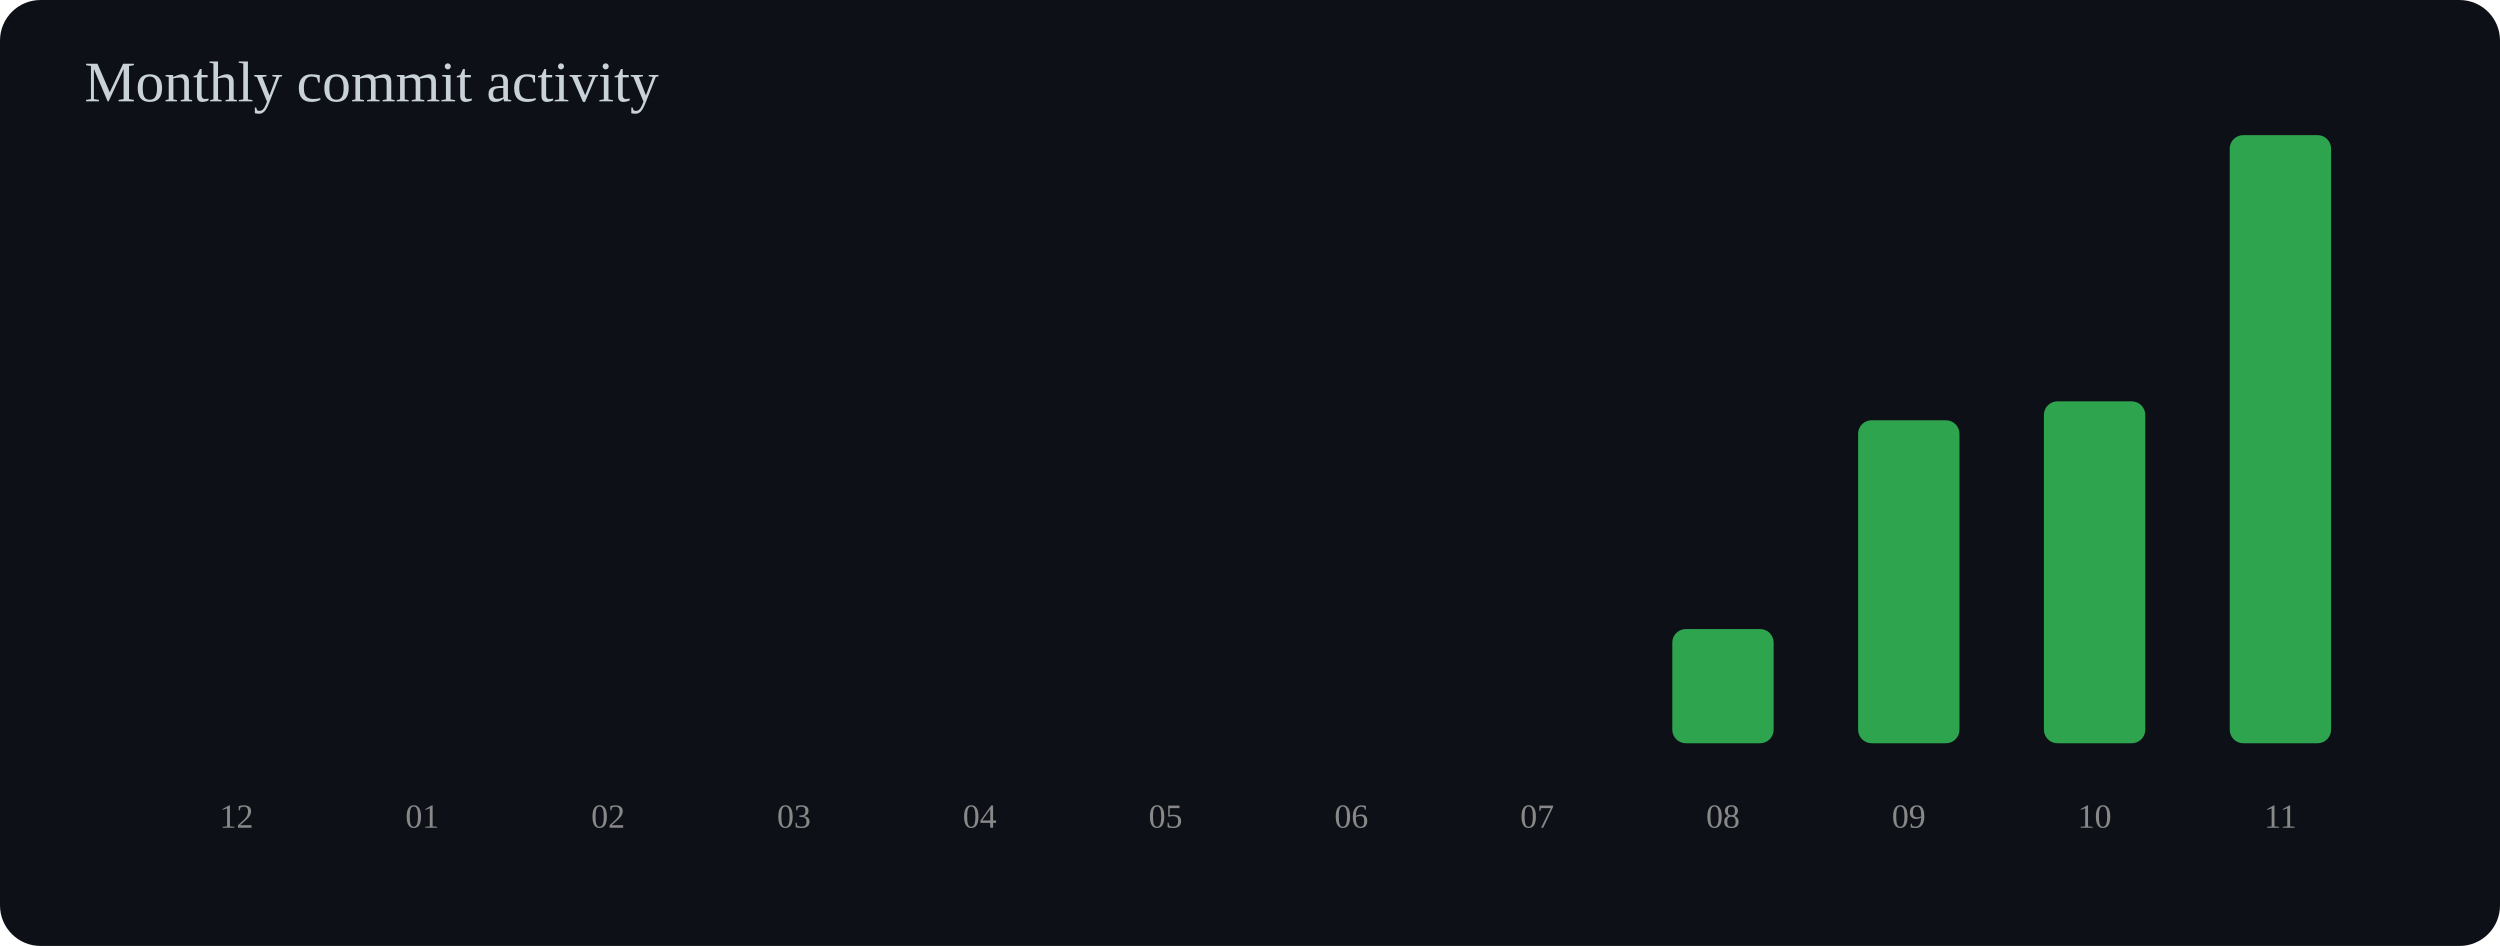
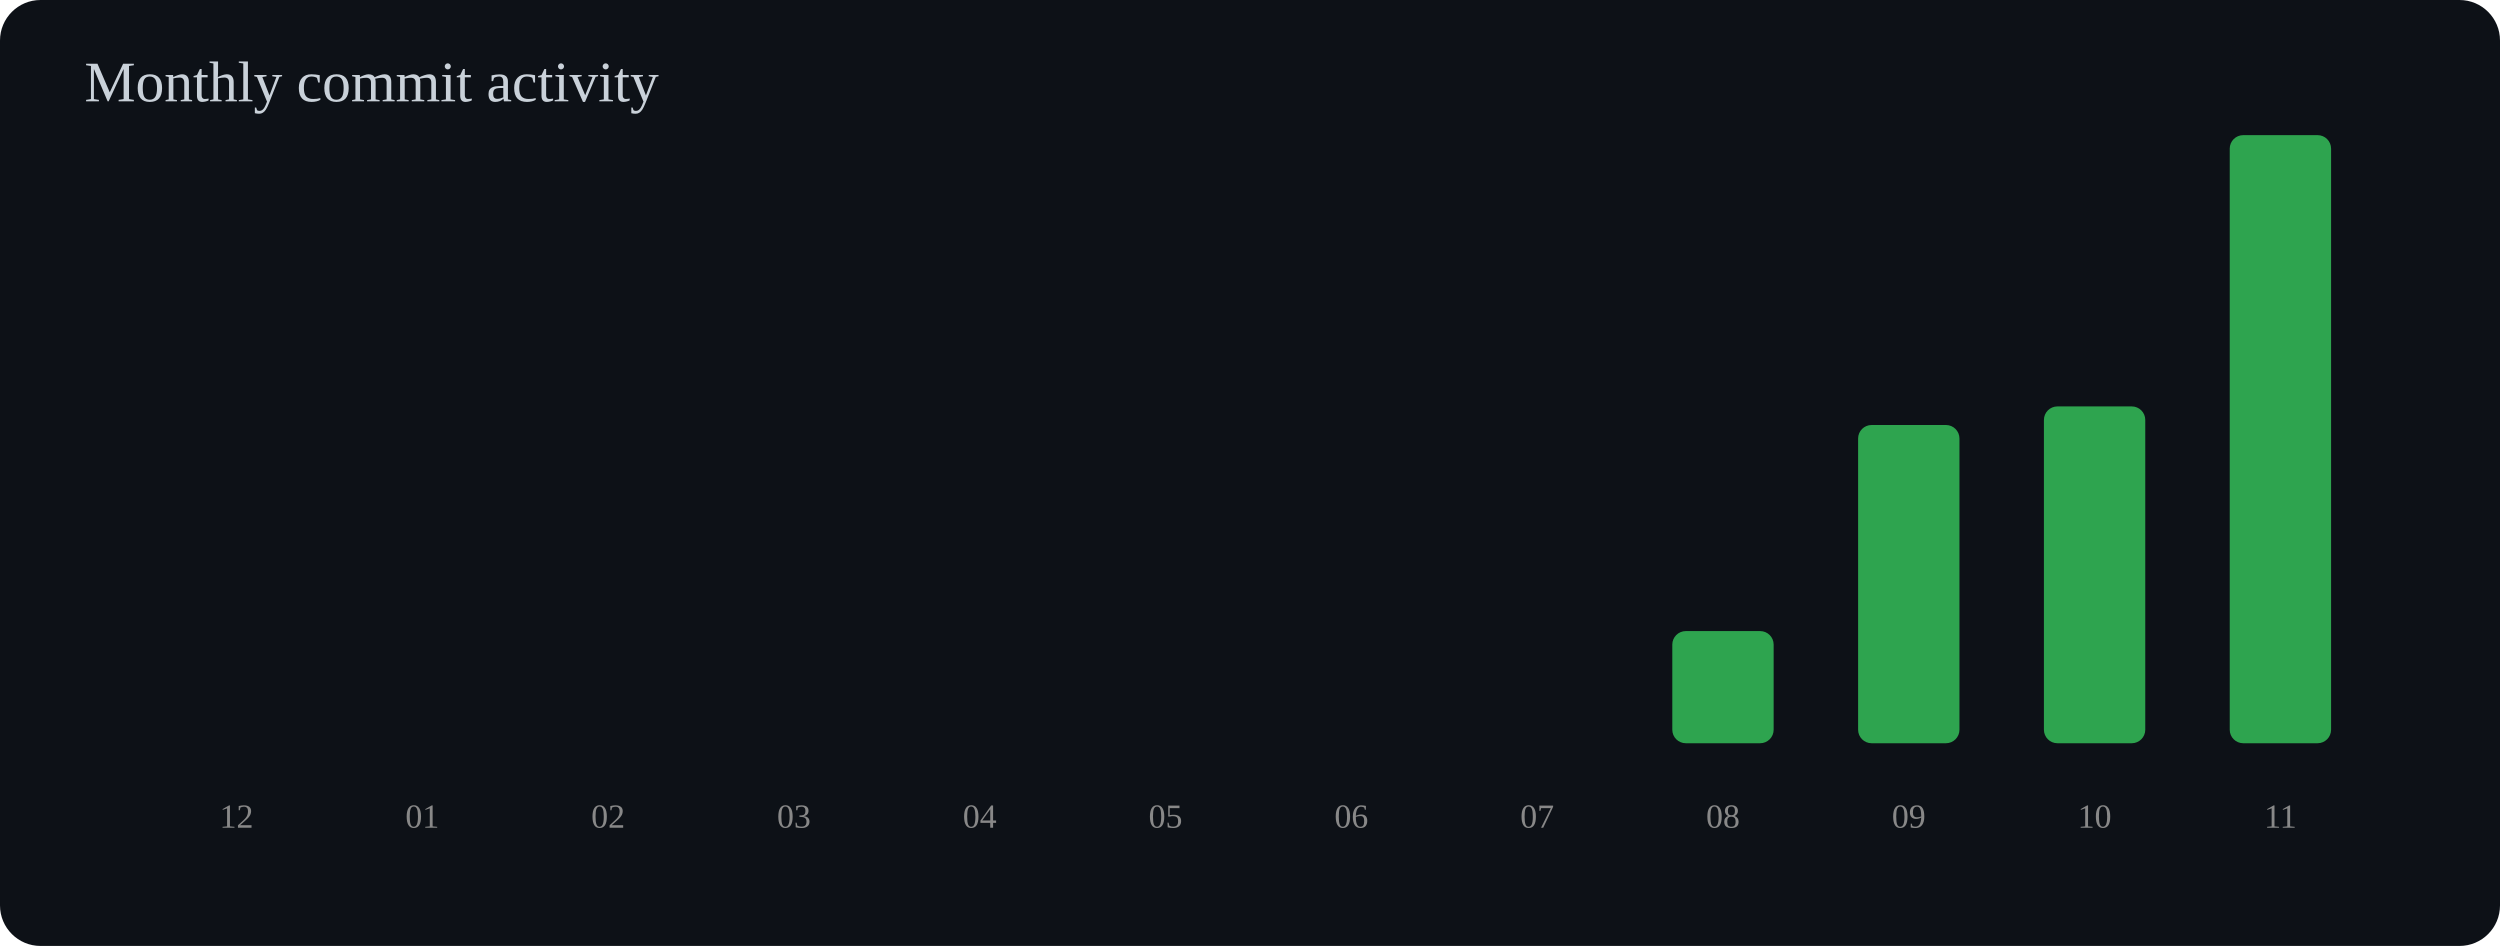
<svg xmlns="http://www.w3.org/2000/svg" width="740" height="280" viewBox="0 0 740 280">
  <rect width="100%" height="100%" rx="12" fill="#0d1117" />
  <text x="25" y="30" font-size="17" fill="#c9d1d9">Monthly commit activity</text>
  <rect x="55" y="220.0" width="30" height="0.0" rx="4" fill="#2ea44f" />
  <text x="70" y="245" text-anchor="middle" font-size="10" fill="#888">12</text>
  <rect x="110" y="220.0" width="30" height="0.0" rx="4" fill="#2ea44f" />
  <text x="125" y="245" text-anchor="middle" font-size="10" fill="#888">01</text>
  <rect x="165" y="220.0" width="30" height="0.0" rx="4" fill="#2ea44f" />
  <text x="180" y="245" text-anchor="middle" font-size="10" fill="#888">02</text>
  <rect x="220" y="220.0" width="30" height="0.0" rx="4" fill="#2ea44f" />
  <text x="235" y="245" text-anchor="middle" font-size="10" fill="#888">03</text>
  <rect x="275" y="220.0" width="30" height="0.0" rx="4" fill="#2ea44f" />
  <text x="290" y="245" text-anchor="middle" font-size="10" fill="#888">04</text>
  <rect x="330" y="220.0" width="30" height="0.0" rx="4" fill="#2ea44f" />
  <text x="345" y="245" text-anchor="middle" font-size="10" fill="#888">05</text>
  <rect x="385" y="220.0" width="30" height="0.0" rx="4" fill="#2ea44f" />
  <text x="400" y="245" text-anchor="middle" font-size="10" fill="#888">06</text>
  <rect x="440" y="220.0" width="30" height="0.0" rx="4" fill="#2ea44f" />
  <text x="455" y="245" text-anchor="middle" font-size="10" fill="#888">07</text>
-   <rect x="495" y="186.2" width="30" height="33.8" rx="4" fill="#2ea44f" />
+   <rect x="495" y="186.8" width="30" height="33.2" rx="4" fill="#2ea44f" />
  <text x="510" y="245" text-anchor="middle" font-size="10" fill="#888">08</text>
-   <rect x="550" y="124.4" width="30" height="95.6" rx="4" fill="#2ea44f" />
+   <rect x="550" y="125.8" width="30" height="94.2" rx="4" fill="#2ea44f" />
  <text x="565" y="245" text-anchor="middle" font-size="10" fill="#888">09</text>
-   <rect x="605" y="118.8" width="30" height="101.2" rx="4" fill="#2ea44f" />
+   <rect x="605" y="120.3" width="30" height="99.7" rx="4" fill="#2ea44f" />
  <text x="620" y="245" text-anchor="middle" font-size="10" fill="#888">10</text>
  <rect x="660" y="40.0" width="30" height="180.0" rx="4" fill="#2ea44f" />
  <text x="675" y="245" text-anchor="middle" font-size="10" fill="#888">11</text>
</svg>
